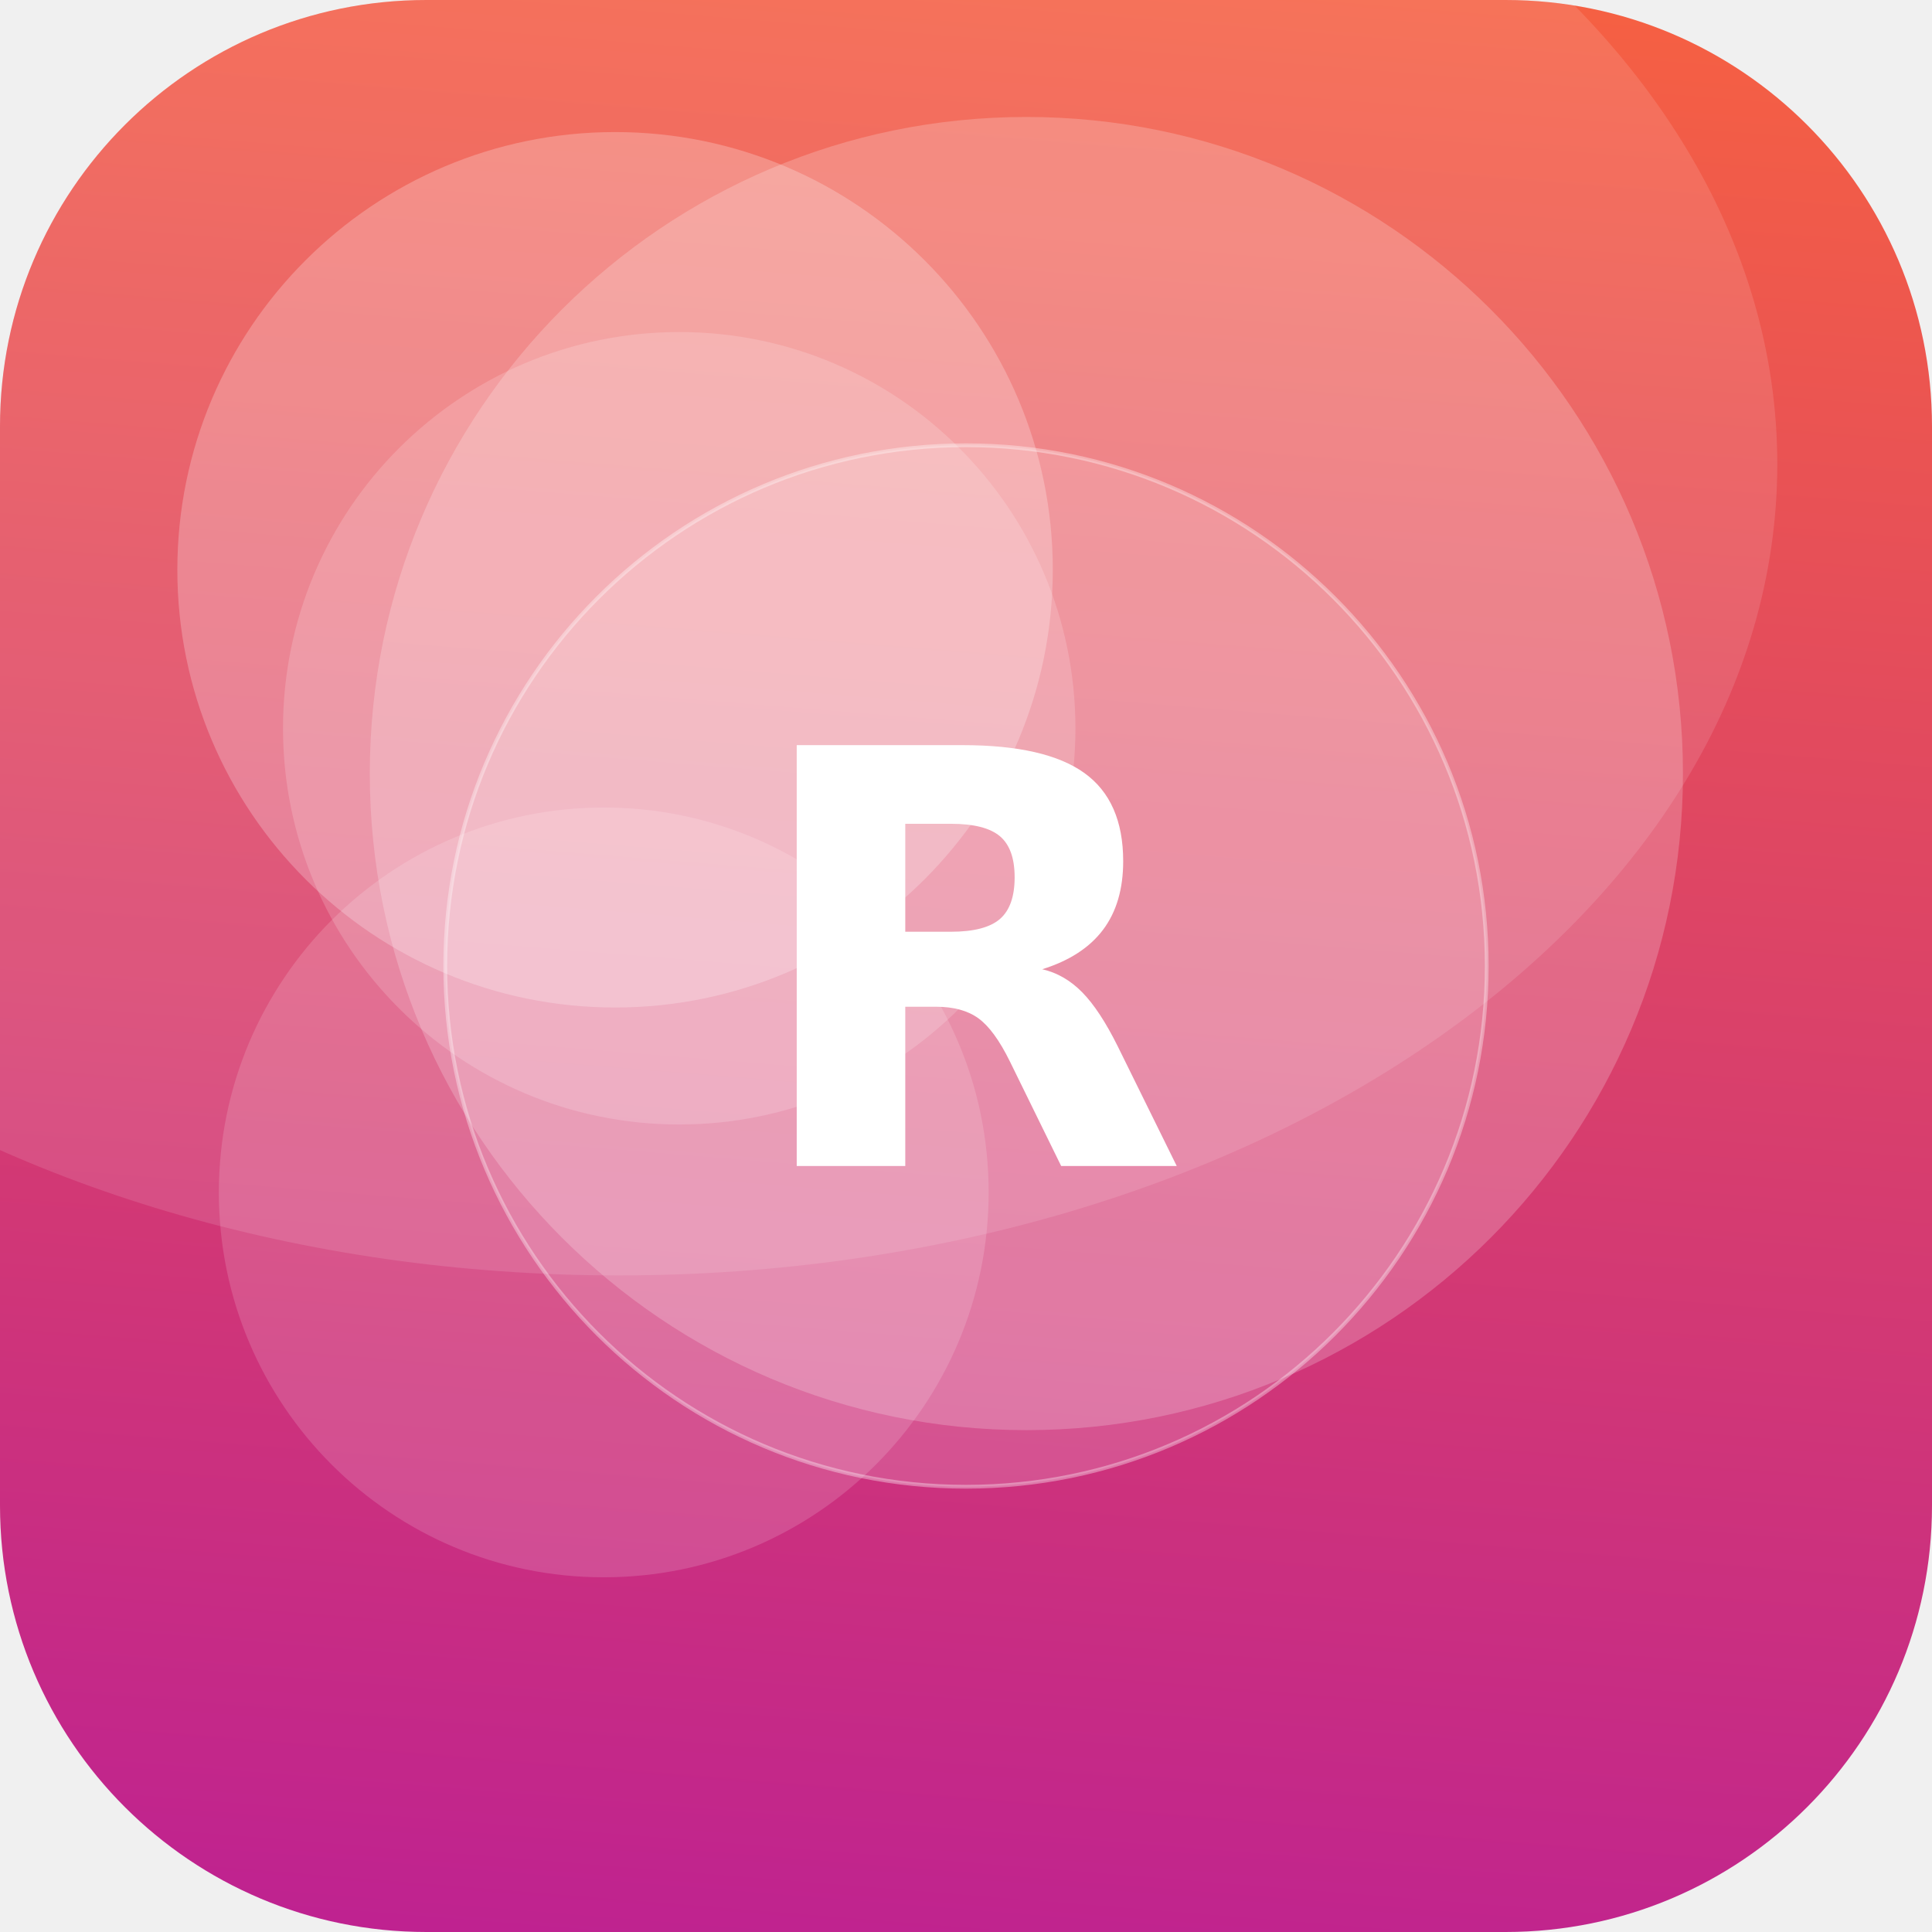
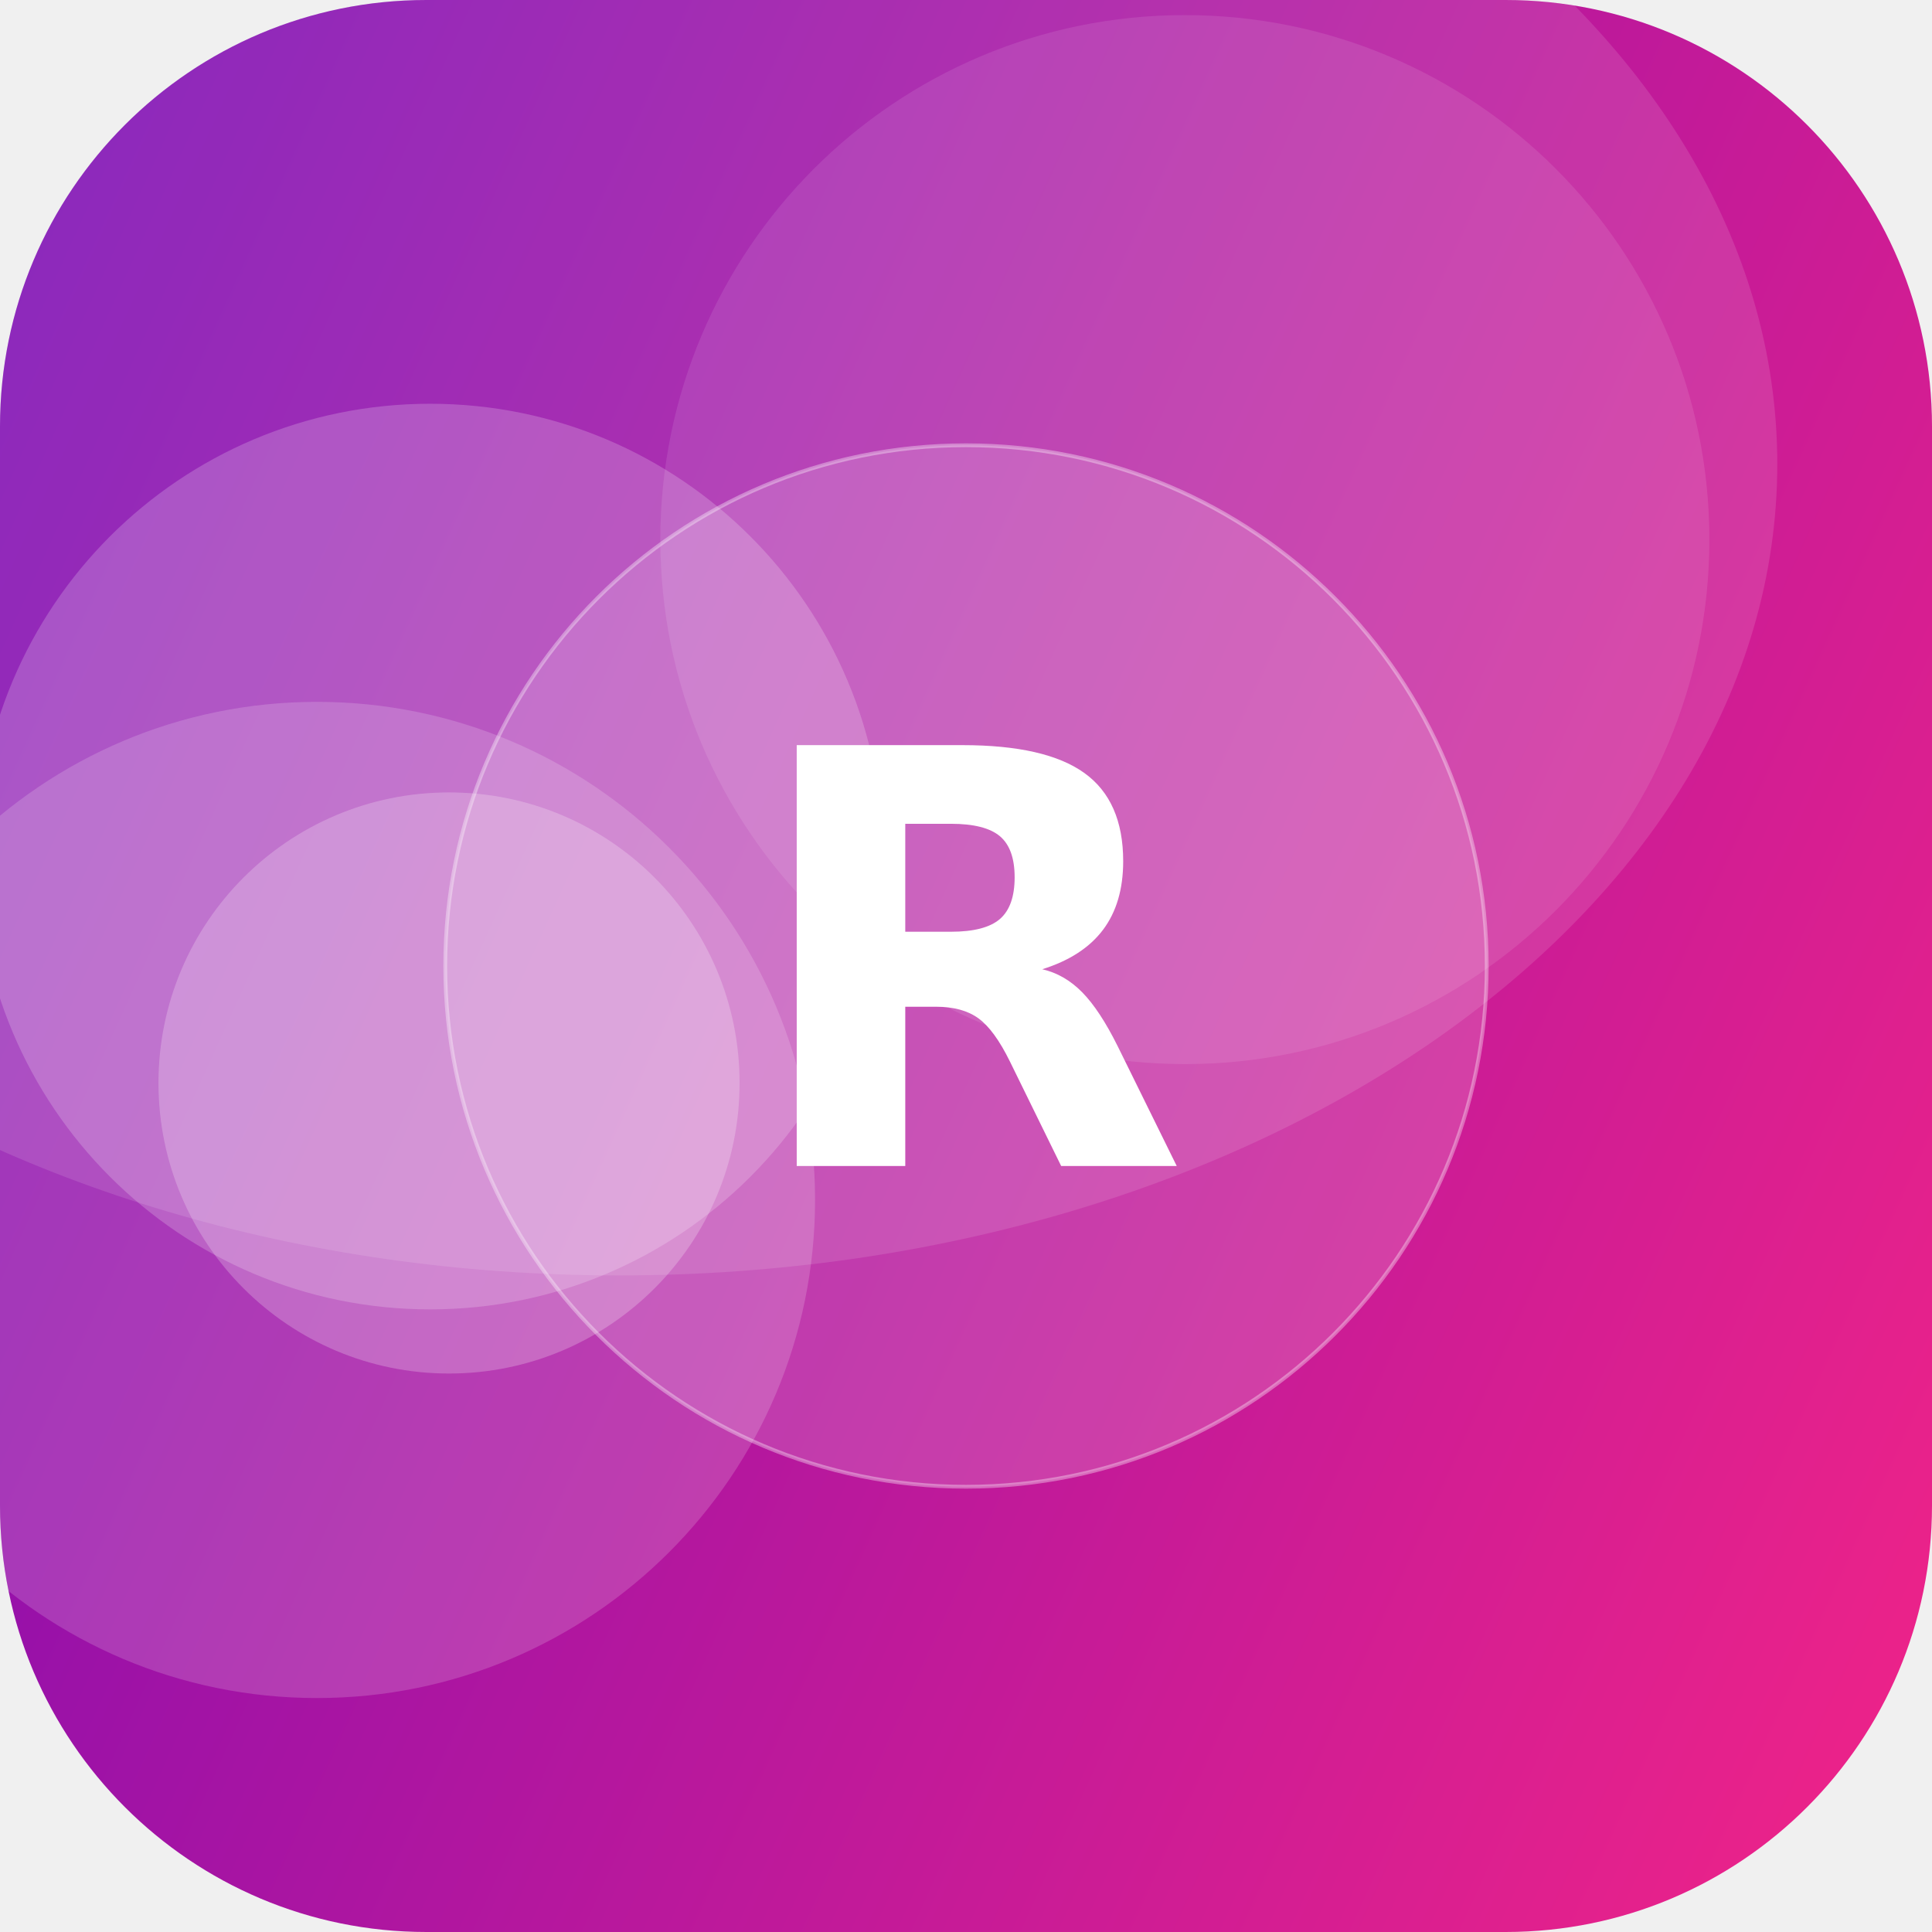
<svg xmlns="http://www.w3.org/2000/svg" width="512" height="512" viewBox="0 0 512 512">
  <defs>
-     <linearGradient id="g" x1="0" y1="0" x2="1" y2="1" gradientTransform="rotate(50 0.5 0.5)">
-       <stop offset="0" stop-color="#FF6B35" />
-       <stop offset="1" stop-color="#B5179E" />
+     <linearGradient id="g" x1="0" y1="0" x2="1" y2="1" gradientTransform="rotate(159 0.5 0.5)">
+       <stop offset="0" stop-color="#F72585" />
+       <stop offset="1" stop-color="#7209B7" />
    </linearGradient>
    <clipPath id="c">
      <rect width="512" height="512" rx="113" />
    </clipPath>
  </defs>
  <g clip-path="url(#c)">
    <rect width="512" height="512" fill="url(#g)" />
-     <circle cx="180" cy="193" r="105" fill="#FFFFFF" fill-opacity="0.17" />
-     <circle cx="163" cy="151" r="116" fill="#FFFFFF" fill-opacity="0.24" />
-     <circle cx="160" cy="316" r="102" fill="#FFFFFF" fill-opacity="0.15" />
-     <circle cx="272" cy="205" r="174" fill="#FFFFFF" fill-opacity="0.21" />
+     <circle cx="314" cy="143" r="139" fill="#FFFFFF" fill-opacity="0.10" />
+     <circle cx="119" cy="287" r="77" fill="#FFFFFF" fill-opacity="0.23" />
+     <circle cx="84" cy="318" r="132" fill="#FFFFFF" fill-opacity="0.17" />
+     <circle cx="114" cy="227" r="120" fill="#FFFFFF" fill-opacity="0.20" />
    <ellipse cx="164" cy="123" rx="307" ry="215" fill="#FFFFFF" fill-opacity="0.12" />
    <circle cx="256" cy="256" r="138" fill="#FFFFFF" fill-opacity="0.16" stroke="#FFFFFF" stroke-opacity="0.35" />
    <text x="50%" y="50%" dy="53" text-anchor="middle" font-family="DejaVu Sans, Helvetica, Arial, sans-serif" font-weight="bold" font-size="153" fill="#FFFFFF">R</text>
  </g>
</svg>
